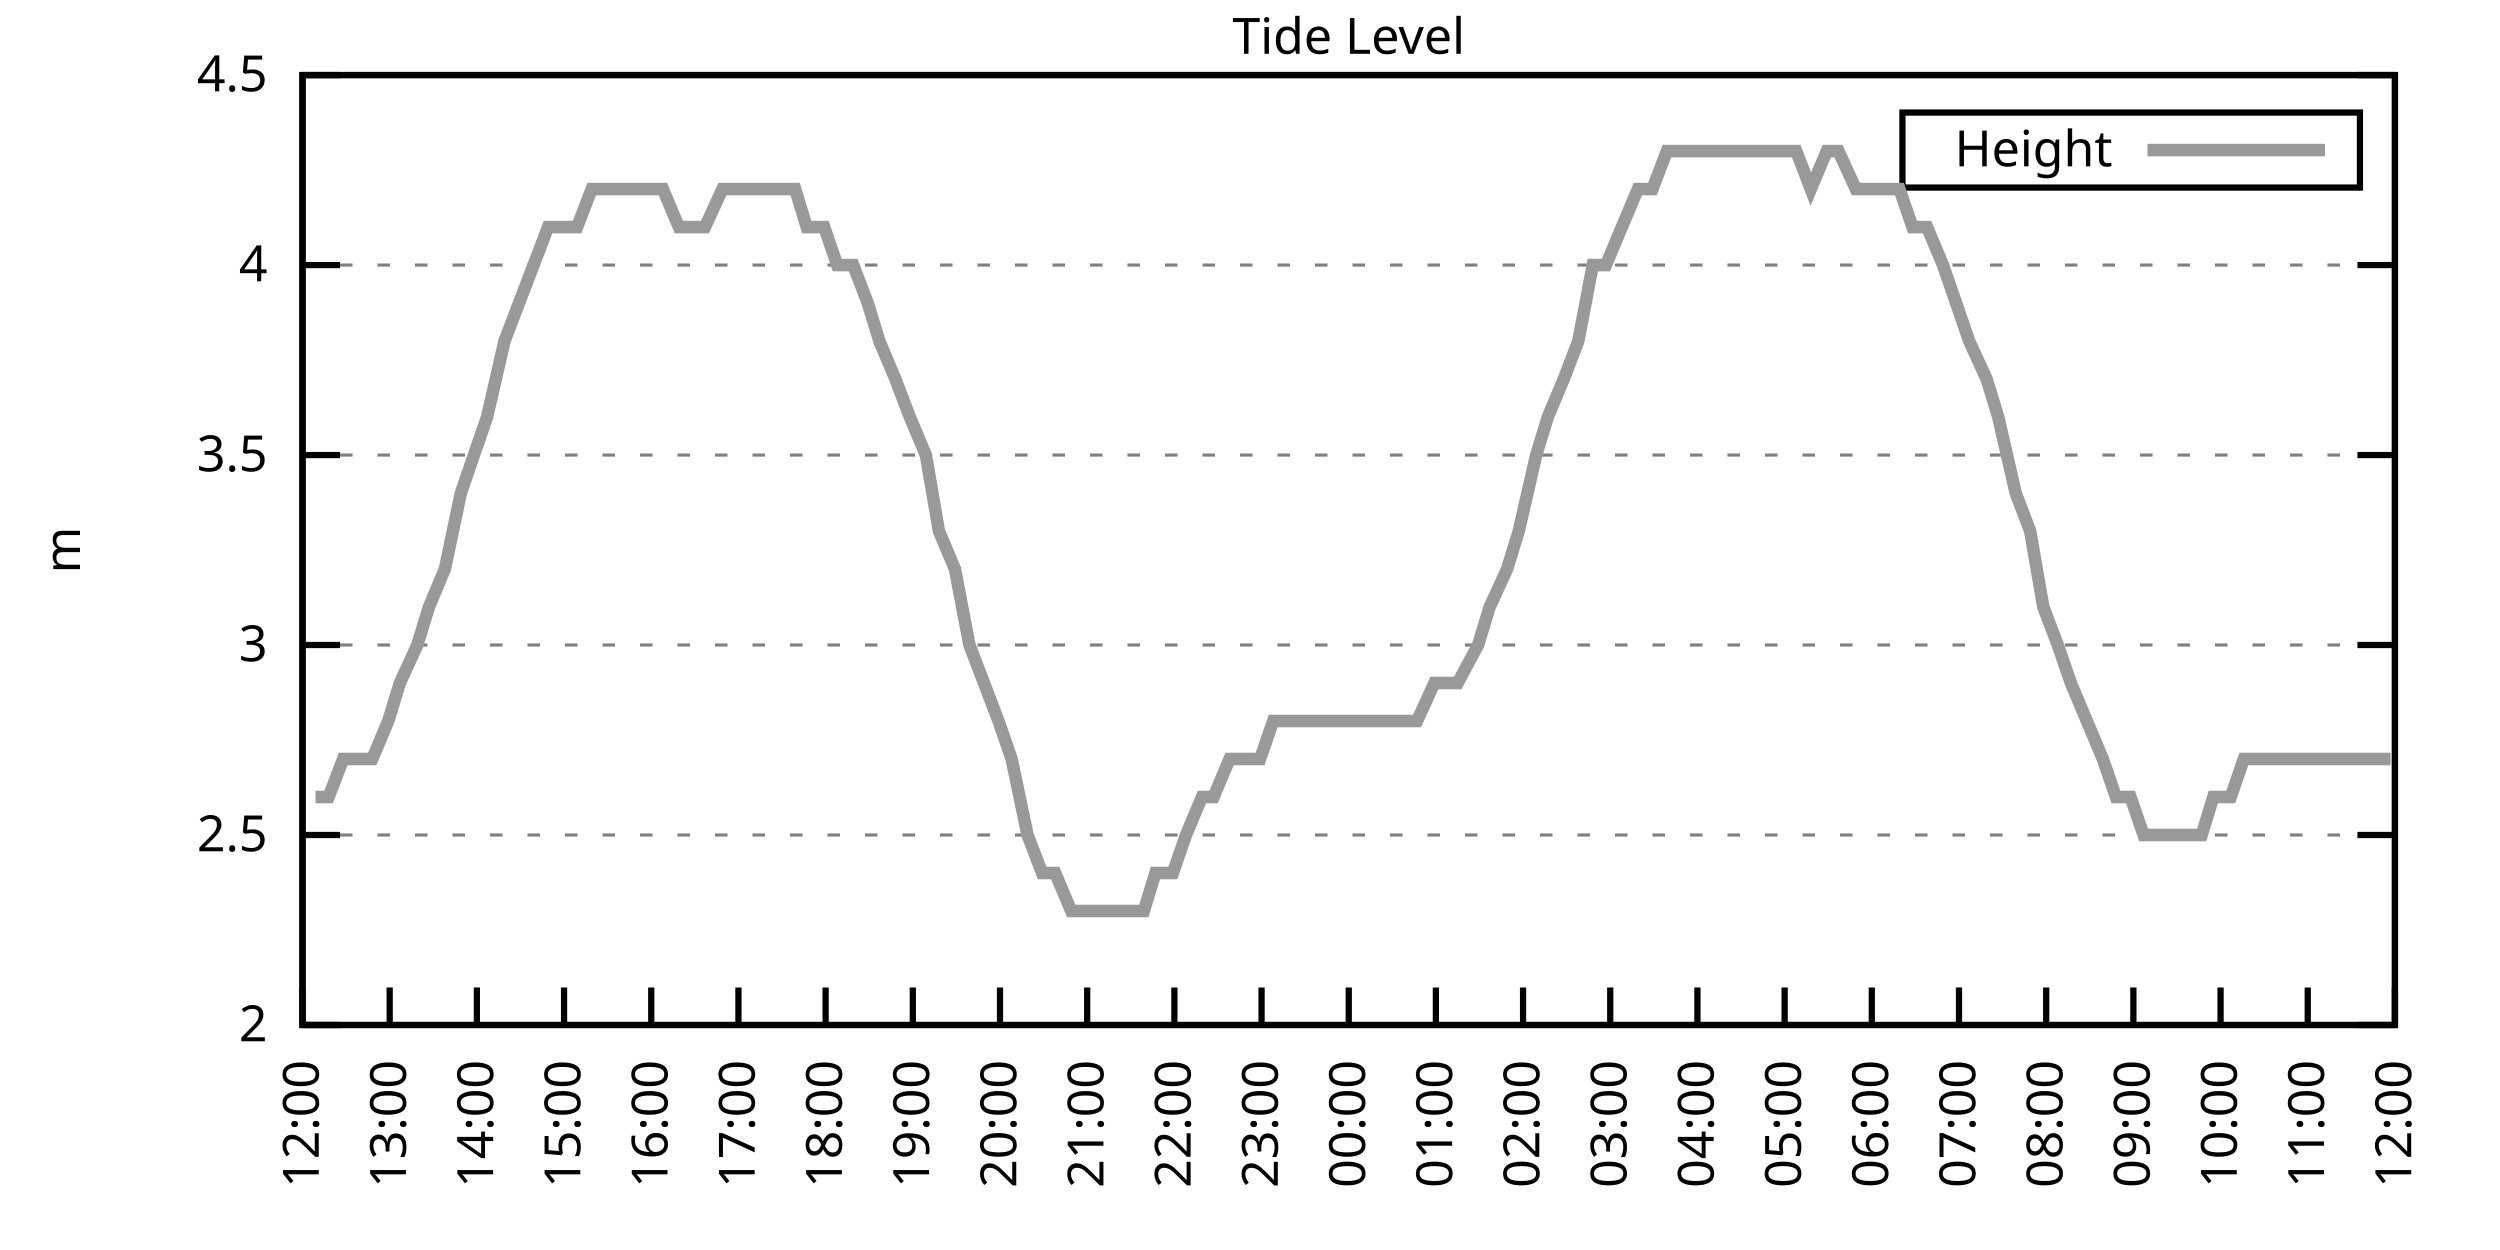
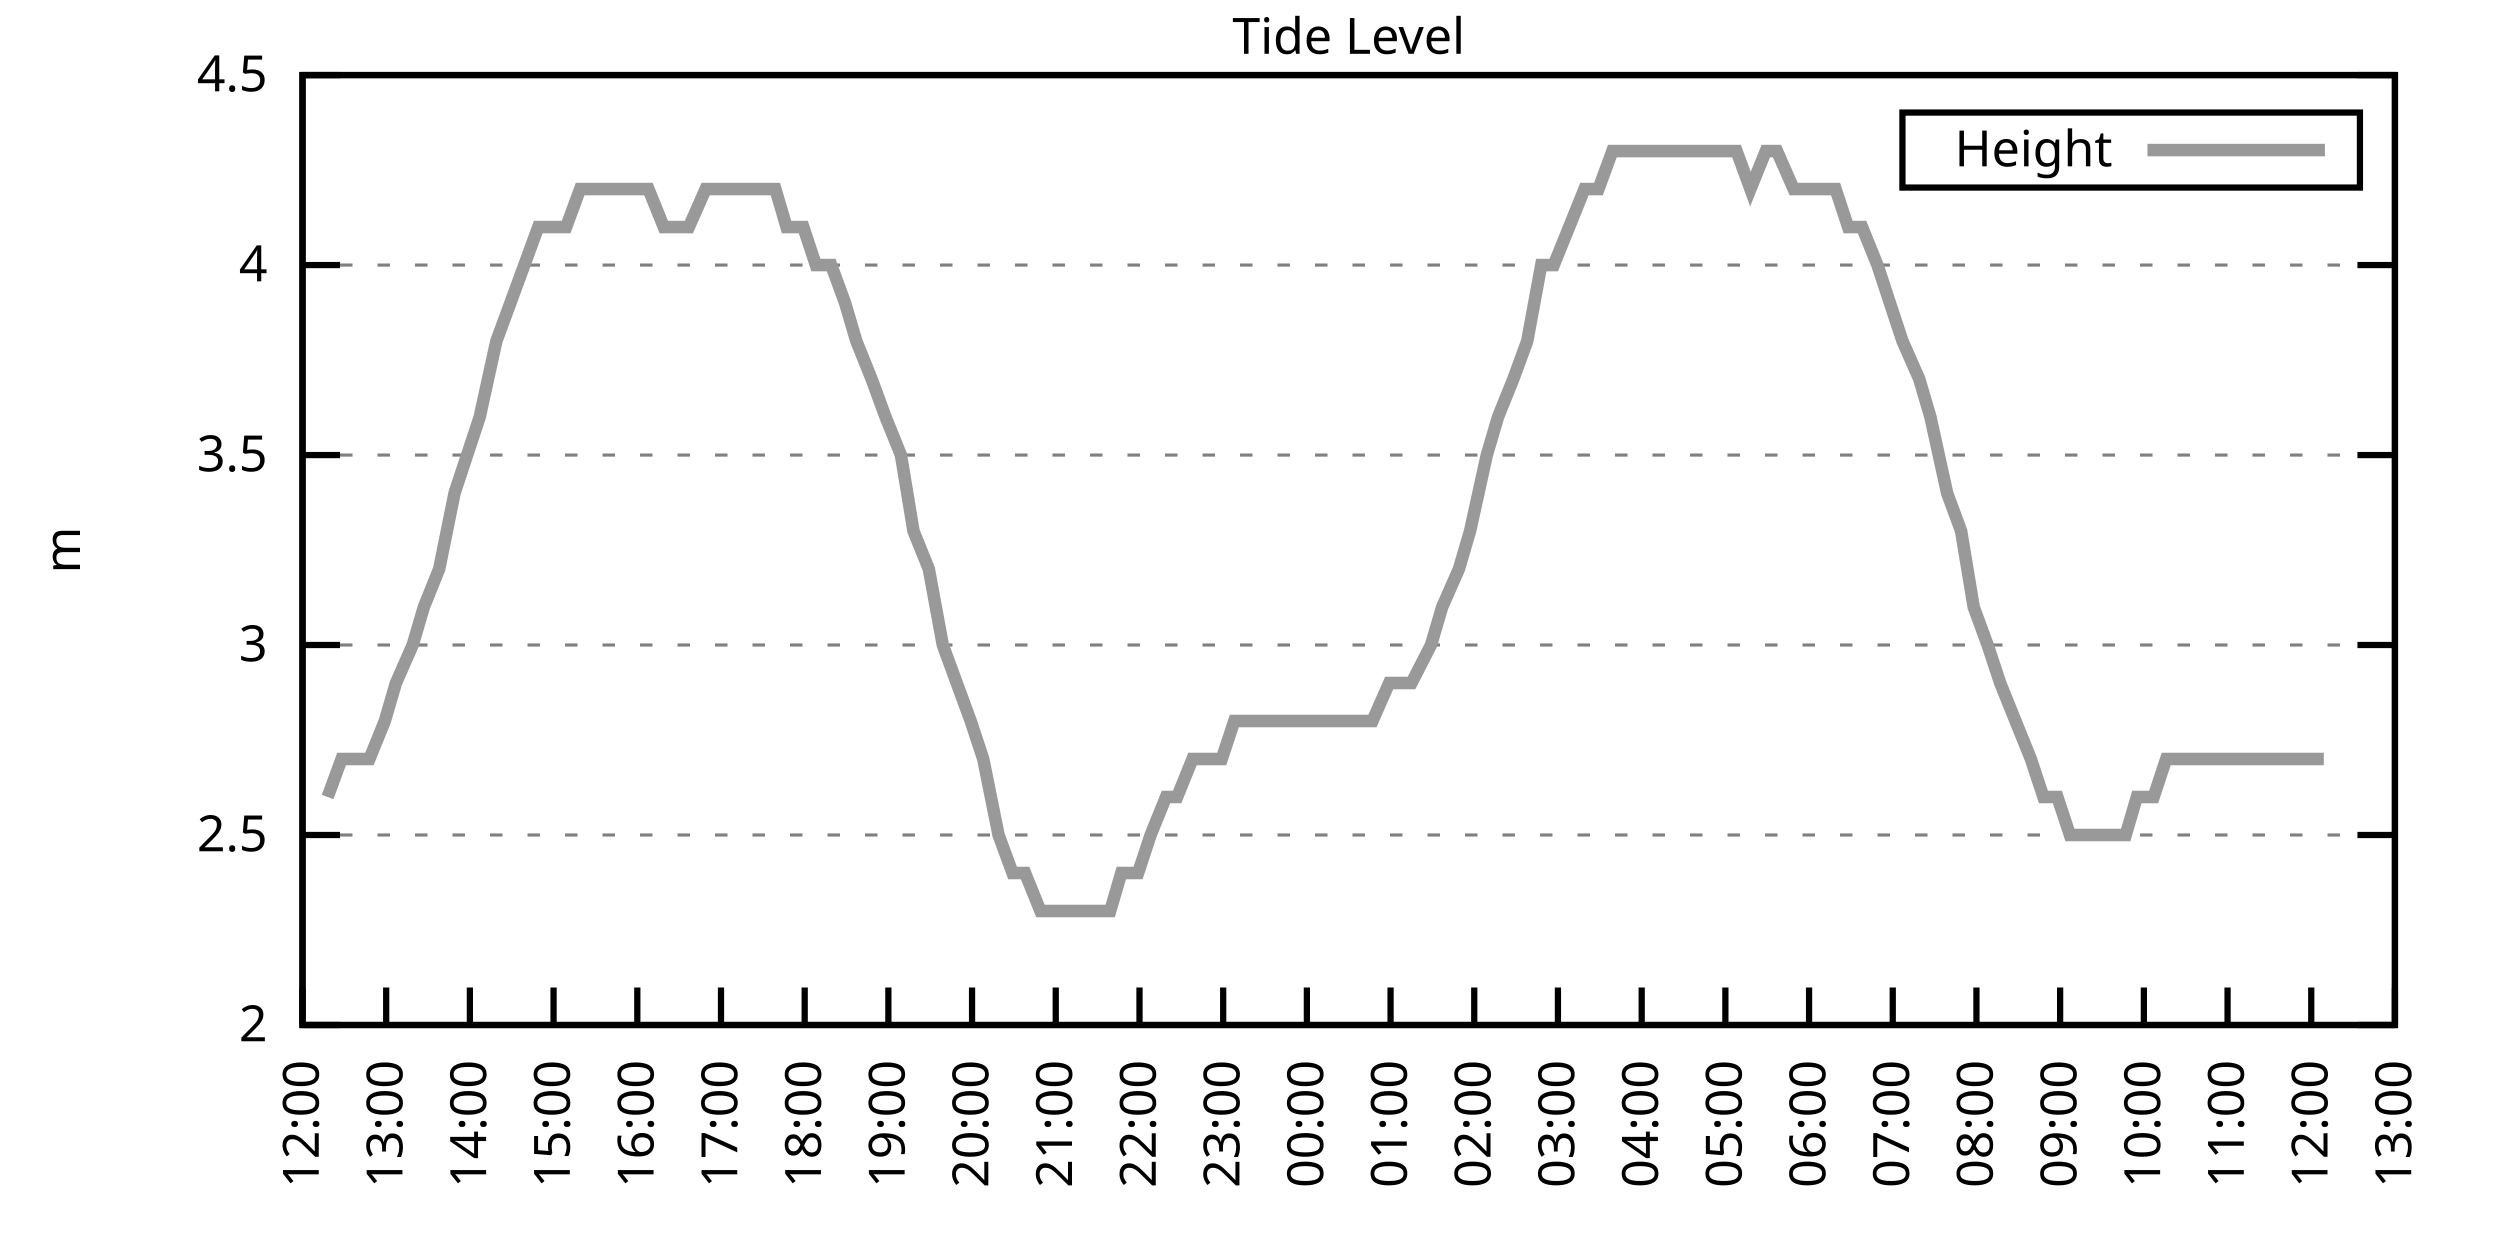
<svg xmlns="http://www.w3.org/2000/svg" xmlns:xlink="http://www.w3.org/1999/xlink" width="400" height="200" viewBox="0 0 400 200">
  <g id="gnuplot_canvas">
    <rect x="0" y="0" width="400" height="200" fill="none" />
    <defs>
      <circle id="gpDot" r="0.5" stroke-width="0.5" stroke="currentColor" />
      <path id="gpPt0" stroke-width="0.333" stroke="currentColor" d="M-1,0 h2 M0,-1 v2" />
      <path id="gpPt1" stroke-width="0.333" stroke="currentColor" d="M-1,-1 L1,1 M1,-1 L-1,1" />
      <path id="gpPt2" stroke-width="0.333" stroke="currentColor" d="M-1,0 L1,0 M0,-1 L0,1 M-1,-1 L1,1 M-1,1 L1,-1" />
      <rect id="gpPt3" stroke-width="0.333" stroke="currentColor" x="-1" y="-1" width="2" height="2" />
      <rect id="gpPt4" stroke-width="0.333" stroke="currentColor" fill="currentColor" x="-1" y="-1" width="2" height="2" />
      <circle id="gpPt5" stroke-width="0.333" stroke="currentColor" cx="0" cy="0" r="1" />
      <use xlink:href="#gpPt5" id="gpPt6" fill="currentColor" stroke="none" />
      <path id="gpPt7" stroke-width="0.333" stroke="currentColor" d="M0,-1.33 L-1.33,0.67 L1.33,0.67 z" />
      <use xlink:href="#gpPt7" id="gpPt8" fill="currentColor" stroke="none" />
      <use xlink:href="#gpPt7" id="gpPt9" stroke="currentColor" transform="rotate(180)" />
      <use xlink:href="#gpPt9" id="gpPt10" fill="currentColor" stroke="none" />
      <use xlink:href="#gpPt3" id="gpPt11" stroke="currentColor" transform="rotate(45)" />
      <use xlink:href="#gpPt11" id="gpPt12" fill="currentColor" stroke="none" />
      <path id="gpPt13" stroke-width="0.333" stroke="currentColor" d="M0,1.330 L1.265,0.411 L0.782,-1.067 L-0.782,-1.076 L-1.265,0.411 z" />
      <use xlink:href="#gpPt13" id="gpPt14" fill="currentColor" stroke="none" />
      <filter id="textbox" filterUnits="objectBoundingBox" x="0" y="0" height="1" width="1">
        <feFlood flood-color="white" flood-opacity="1" result="bgnd" />
        <feComposite in="SourceGraphic" in2="bgnd" operator="atop" />
      </filter>
      <filter id="greybox" filterUnits="objectBoundingBox" x="0" y="0" height="1" width="1">
        <feFlood flood-color="lightgrey" flood-opacity="1" result="grey" />
        <feComposite in="SourceGraphic" in2="grey" operator="atop" />
      </filter>
    </defs>
    <g fill="none" color="white" stroke="currentColor" stroke-width="1.00" stroke-linecap="butt" stroke-linejoin="miter">
</g>
    <g fill="none" color="black" stroke="currentColor" stroke-width="1.00" stroke-linecap="butt" stroke-linejoin="miter">
      <g stroke="none" shape-rendering="crispEdges">
        <polygon fill="rgb(255, 255, 255)" points="48.40,164.00 383.18,164.00 383.18,12.02 48.40,12.02 " />
      </g>
    </g>
    <g fill="none" color="black" stroke="currentColor" stroke-width="1.00" stroke-linecap="butt" stroke-linejoin="miter">
</g>
    <g fill="none" color="black" stroke="black" stroke-width="0.50" stroke-linecap="butt" stroke-linejoin="miter">
</g>
    <g fill="none" color="gray" stroke="currentColor" stroke-width="0.50" stroke-linecap="butt" stroke-linejoin="miter">
      <path stroke="gray" stroke-dasharray="2,4" class="gridline" d="M48.40,164.00 L383.19,164.00  " />
    </g>
    <g fill="none" color="gray" stroke="gray" stroke-width="1.00" stroke-linecap="butt" stroke-linejoin="miter">
</g>
    <g fill="none" color="black" stroke="currentColor" stroke-width="1.00" stroke-linecap="butt" stroke-linejoin="miter">
      <path stroke="black" d="M48.40,164.00 L54.40,164.00 M383.19,164.00 L377.19,164.00  " />
      <g transform="translate(42.80,166.60)" stroke="none" fill="black" font-family="Sans" font-size="8.00" text-anchor="end">
        <text>
          <tspan font-family="Sans"> 2</tspan>
        </text>
      </g>
    </g>
    <g fill="none" color="black" stroke="currentColor" stroke-width="1.00" stroke-linecap="butt" stroke-linejoin="miter">
</g>
    <g fill="none" color="black" stroke="black" stroke-width="0.50" stroke-linecap="butt" stroke-linejoin="miter">
</g>
    <g fill="none" color="gray" stroke="currentColor" stroke-width="0.50" stroke-linecap="butt" stroke-linejoin="miter">
      <path stroke="gray" stroke-dasharray="2,4" class="gridline" d="M48.40,133.60 L383.19,133.60  " />
    </g>
    <g fill="none" color="gray" stroke="gray" stroke-width="1.00" stroke-linecap="butt" stroke-linejoin="miter">
</g>
    <g fill="none" color="black" stroke="currentColor" stroke-width="1.00" stroke-linecap="butt" stroke-linejoin="miter">
      <path stroke="black" d="M48.40,133.60 L54.40,133.60 M383.19,133.60 L377.19,133.60  " />
      <g transform="translate(42.80,136.20)" stroke="none" fill="black" font-family="Sans" font-size="8.00" text-anchor="end">
        <text>
          <tspan font-family="Sans"> 2.5</tspan>
        </text>
      </g>
    </g>
    <g fill="none" color="black" stroke="currentColor" stroke-width="1.00" stroke-linecap="butt" stroke-linejoin="miter">
</g>
    <g fill="none" color="black" stroke="black" stroke-width="0.50" stroke-linecap="butt" stroke-linejoin="miter">
</g>
    <g fill="none" color="gray" stroke="currentColor" stroke-width="0.50" stroke-linecap="butt" stroke-linejoin="miter">
      <path stroke="gray" stroke-dasharray="2,4" class="gridline" d="M48.40,103.20 L383.19,103.20  " />
    </g>
    <g fill="none" color="gray" stroke="gray" stroke-width="1.00" stroke-linecap="butt" stroke-linejoin="miter">
</g>
    <g fill="none" color="black" stroke="currentColor" stroke-width="1.00" stroke-linecap="butt" stroke-linejoin="miter">
      <path stroke="black" d="M48.40,103.20 L54.40,103.20 M383.19,103.20 L377.19,103.20  " />
      <g transform="translate(42.80,105.80)" stroke="none" fill="black" font-family="Sans" font-size="8.00" text-anchor="end">
        <text>
          <tspan font-family="Sans"> 3</tspan>
        </text>
      </g>
    </g>
    <g fill="none" color="black" stroke="currentColor" stroke-width="1.00" stroke-linecap="butt" stroke-linejoin="miter">
</g>
    <g fill="none" color="black" stroke="black" stroke-width="0.50" stroke-linecap="butt" stroke-linejoin="miter">
</g>
    <g fill="none" color="gray" stroke="currentColor" stroke-width="0.50" stroke-linecap="butt" stroke-linejoin="miter">
      <path stroke="gray" stroke-dasharray="2,4" class="gridline" d="M48.40,72.81 L383.19,72.81  " />
    </g>
    <g fill="none" color="gray" stroke="gray" stroke-width="1.00" stroke-linecap="butt" stroke-linejoin="miter">
</g>
    <g fill="none" color="black" stroke="currentColor" stroke-width="1.00" stroke-linecap="butt" stroke-linejoin="miter">
      <path stroke="black" d="M48.40,72.81 L54.40,72.81 M383.19,72.81 L377.19,72.81  " />
      <g transform="translate(42.80,75.41)" stroke="none" fill="black" font-family="Sans" font-size="8.00" text-anchor="end">
        <text>
          <tspan font-family="Sans"> 3.5</tspan>
        </text>
      </g>
    </g>
    <g fill="none" color="black" stroke="currentColor" stroke-width="1.00" stroke-linecap="butt" stroke-linejoin="miter">
</g>
    <g fill="none" color="black" stroke="black" stroke-width="0.50" stroke-linecap="butt" stroke-linejoin="miter">
</g>
    <g fill="none" color="gray" stroke="currentColor" stroke-width="0.50" stroke-linecap="butt" stroke-linejoin="miter">
      <path stroke="gray" stroke-dasharray="2,4" class="gridline" d="M48.40,42.41 L383.19,42.41  " />
    </g>
    <g fill="none" color="gray" stroke="gray" stroke-width="1.00" stroke-linecap="butt" stroke-linejoin="miter">
</g>
    <g fill="none" color="black" stroke="currentColor" stroke-width="1.00" stroke-linecap="butt" stroke-linejoin="miter">
      <path stroke="black" d="M48.40,42.41 L54.40,42.41 M383.19,42.41 L377.19,42.41  " />
      <g transform="translate(42.80,45.01)" stroke="none" fill="black" font-family="Sans" font-size="8.00" text-anchor="end">
        <text>
          <tspan font-family="Sans"> 4</tspan>
        </text>
      </g>
    </g>
    <g fill="none" color="black" stroke="currentColor" stroke-width="1.00" stroke-linecap="butt" stroke-linejoin="miter">
</g>
    <g fill="none" color="black" stroke="black" stroke-width="0.50" stroke-linecap="butt" stroke-linejoin="miter">
</g>
    <g fill="none" color="gray" stroke="currentColor" stroke-width="0.50" stroke-linecap="butt" stroke-linejoin="miter">
      <path stroke="gray" stroke-dasharray="2,4" class="gridline" d="M48.40,12.01 L383.19,12.01  " />
    </g>
    <g fill="none" color="gray" stroke="gray" stroke-width="1.00" stroke-linecap="butt" stroke-linejoin="miter">
</g>
    <g fill="none" color="black" stroke="currentColor" stroke-width="1.00" stroke-linecap="butt" stroke-linejoin="miter">
      <path stroke="black" d="M48.40,12.01 L54.40,12.01 M383.19,12.01 L377.19,12.01  " />
      <g transform="translate(42.80,14.61)" stroke="none" fill="black" font-family="Sans" font-size="8.00" text-anchor="end">
        <text>
          <tspan font-family="Sans"> 4.5</tspan>
        </text>
      </g>
    </g>
    <g fill="none" color="black" stroke="currentColor" stroke-width="1.00" stroke-linecap="butt" stroke-linejoin="miter">
      <path stroke="black" d="M48.40,164.00 L48.40,158.00  " />
      <g transform="translate(51.00,169.60) rotate(270.00)" stroke="none" fill="black" font-family="Sans" font-size="8.00" text-anchor="end">
        <text>
          <tspan font-family="Sans">12:00</tspan>
        </text>
      </g>
    </g>
    <g fill="none" color="black" stroke="currentColor" stroke-width="1.00" stroke-linecap="butt" stroke-linejoin="miter">
-       <path stroke="black" d="M62.35,164.00 L62.35,158.00  " />
-       <g transform="translate(64.95,169.60) rotate(270.00)" stroke="none" fill="black" font-family="Sans" font-size="8.00" text-anchor="end">
+       <path stroke="black" d="M61.79,164.00 L61.79,158.00  " />
+       <g transform="translate(64.39,169.60) rotate(270.00)" stroke="none" fill="black" font-family="Sans" font-size="8.00" text-anchor="end">
        <text>
          <tspan font-family="Sans">13:00</tspan>
        </text>
      </g>
    </g>
    <g fill="none" color="black" stroke="currentColor" stroke-width="1.00" stroke-linecap="butt" stroke-linejoin="miter">
-       <path stroke="black" d="M76.30,164.00 L76.30,158.00  " />
-       <g transform="translate(78.90,169.60) rotate(270.00)" stroke="none" fill="black" font-family="Sans" font-size="8.00" text-anchor="end">
+       <path stroke="black" d="M75.18,164.00 L75.18,158.00  " />
+       <g transform="translate(77.78,169.60) rotate(270.00)" stroke="none" fill="black" font-family="Sans" font-size="8.00" text-anchor="end">
        <text>
          <tspan font-family="Sans">14:00</tspan>
        </text>
      </g>
    </g>
    <g fill="none" color="black" stroke="currentColor" stroke-width="1.00" stroke-linecap="butt" stroke-linejoin="miter">
-       <path stroke="black" d="M90.25,164.00 L90.25,158.00  " />
-       <g transform="translate(92.85,169.60) rotate(270.00)" stroke="none" fill="black" font-family="Sans" font-size="8.00" text-anchor="end">
+       <path stroke="black" d="M88.57,164.00 L88.57,158.00  " />
+       <g transform="translate(91.17,169.60) rotate(270.00)" stroke="none" fill="black" font-family="Sans" font-size="8.00" text-anchor="end">
        <text>
          <tspan font-family="Sans">15:00</tspan>
        </text>
      </g>
    </g>
    <g fill="none" color="black" stroke="currentColor" stroke-width="1.00" stroke-linecap="butt" stroke-linejoin="miter">
-       <path stroke="black" d="M104.20,164.00 L104.20,158.00  " />
-       <g transform="translate(106.80,169.60) rotate(270.00)" stroke="none" fill="black" font-family="Sans" font-size="8.00" text-anchor="end">
+       <path stroke="black" d="M101.97,164.00 L101.97,158.00  " />
+       <g transform="translate(104.57,169.60) rotate(270.00)" stroke="none" fill="black" font-family="Sans" font-size="8.00" text-anchor="end">
        <text>
          <tspan font-family="Sans">16:00</tspan>
        </text>
      </g>
    </g>
    <g fill="none" color="black" stroke="currentColor" stroke-width="1.00" stroke-linecap="butt" stroke-linejoin="miter">
-       <path stroke="black" d="M118.15,164.00 L118.15,158.00  " />
-       <g transform="translate(120.75,169.60) rotate(270.00)" stroke="none" fill="black" font-family="Sans" font-size="8.00" text-anchor="end">
+       <path stroke="black" d="M115.36,164.00 L115.36,158.00  " />
+       <g transform="translate(117.96,169.60) rotate(270.00)" stroke="none" fill="black" font-family="Sans" font-size="8.00" text-anchor="end">
        <text>
          <tspan font-family="Sans">17:00</tspan>
        </text>
      </g>
    </g>
    <g fill="none" color="black" stroke="currentColor" stroke-width="1.00" stroke-linecap="butt" stroke-linejoin="miter">
-       <path stroke="black" d="M132.10,164.00 L132.10,158.00  " />
-       <g transform="translate(134.70,169.60) rotate(270.00)" stroke="none" fill="black" font-family="Sans" font-size="8.00" text-anchor="end">
+       <path stroke="black" d="M128.75,164.00 L128.75,158.00  " />
+       <g transform="translate(131.35,169.60) rotate(270.00)" stroke="none" fill="black" font-family="Sans" font-size="8.00" text-anchor="end">
        <text>
          <tspan font-family="Sans">18:00</tspan>
        </text>
      </g>
    </g>
    <g fill="none" color="black" stroke="currentColor" stroke-width="1.00" stroke-linecap="butt" stroke-linejoin="miter">
-       <path stroke="black" d="M146.05,164.00 L146.05,158.00  " />
-       <g transform="translate(148.65,169.60) rotate(270.00)" stroke="none" fill="black" font-family="Sans" font-size="8.00" text-anchor="end">
+       <path stroke="black" d="M142.14,164.00 L142.14,158.00  " />
+       <g transform="translate(144.74,169.60) rotate(270.00)" stroke="none" fill="black" font-family="Sans" font-size="8.00" text-anchor="end">
        <text>
          <tspan font-family="Sans">19:00</tspan>
        </text>
      </g>
    </g>
    <g fill="none" color="black" stroke="currentColor" stroke-width="1.00" stroke-linecap="butt" stroke-linejoin="miter">
-       <path stroke="black" d="M160.00,164.00 L160.00,158.00  " />
-       <g transform="translate(162.60,169.60) rotate(270.00)" stroke="none" fill="black" font-family="Sans" font-size="8.00" text-anchor="end">
+       <path stroke="black" d="M155.53,164.00 L155.53,158.00  " />
+       <g transform="translate(158.13,169.60) rotate(270.00)" stroke="none" fill="black" font-family="Sans" font-size="8.00" text-anchor="end">
        <text>
          <tspan font-family="Sans">20:00</tspan>
        </text>
      </g>
    </g>
    <g fill="none" color="black" stroke="currentColor" stroke-width="1.00" stroke-linecap="butt" stroke-linejoin="miter">
-       <path stroke="black" d="M173.95,164.00 L173.95,158.00  " />
-       <g transform="translate(176.55,169.60) rotate(270.00)" stroke="none" fill="black" font-family="Sans" font-size="8.00" text-anchor="end">
+       <path stroke="black" d="M168.92,164.00 L168.92,158.00  " />
+       <g transform="translate(171.52,169.60) rotate(270.00)" stroke="none" fill="black" font-family="Sans" font-size="8.00" text-anchor="end">
        <text>
          <tspan font-family="Sans">21:00</tspan>
        </text>
      </g>
    </g>
    <g fill="none" color="black" stroke="currentColor" stroke-width="1.00" stroke-linecap="butt" stroke-linejoin="miter">
-       <path stroke="black" d="M187.90,164.00 L187.90,158.00  " />
-       <g transform="translate(190.50,169.60) rotate(270.00)" stroke="none" fill="black" font-family="Sans" font-size="8.00" text-anchor="end">
+       <path stroke="black" d="M182.32,164.00 L182.32,158.00  " />
+       <g transform="translate(184.92,169.60) rotate(270.00)" stroke="none" fill="black" font-family="Sans" font-size="8.00" text-anchor="end">
        <text>
          <tspan font-family="Sans">22:00</tspan>
        </text>
      </g>
    </g>
    <g fill="none" color="black" stroke="currentColor" stroke-width="1.00" stroke-linecap="butt" stroke-linejoin="miter">
-       <path stroke="black" d="M201.85,164.00 L201.85,158.00  " />
-       <g transform="translate(204.45,169.60) rotate(270.00)" stroke="none" fill="black" font-family="Sans" font-size="8.00" text-anchor="end">
+       <path stroke="black" d="M195.71,164.00 L195.71,158.00  " />
+       <g transform="translate(198.31,169.60) rotate(270.00)" stroke="none" fill="black" font-family="Sans" font-size="8.00" text-anchor="end">
        <text>
          <tspan font-family="Sans">23:00</tspan>
        </text>
      </g>
    </g>
    <g fill="none" color="black" stroke="currentColor" stroke-width="1.00" stroke-linecap="butt" stroke-linejoin="miter">
-       <path stroke="black" d="M215.80,164.00 L215.80,158.00  " />
-       <g transform="translate(218.40,169.60) rotate(270.00)" stroke="none" fill="black" font-family="Sans" font-size="8.00" text-anchor="end">
+       <path stroke="black" d="M209.10,164.00 L209.10,158.00  " />
+       <g transform="translate(211.70,169.60) rotate(270.00)" stroke="none" fill="black" font-family="Sans" font-size="8.00" text-anchor="end">
        <text>
          <tspan font-family="Sans">00:00</tspan>
        </text>
      </g>
    </g>
    <g fill="none" color="black" stroke="currentColor" stroke-width="1.00" stroke-linecap="butt" stroke-linejoin="miter">
-       <path stroke="black" d="M229.74,164.00 L229.74,158.00  " />
-       <g transform="translate(232.34,169.60) rotate(270.00)" stroke="none" fill="black" font-family="Sans" font-size="8.00" text-anchor="end">
+       <path stroke="black" d="M222.49,164.00 L222.49,158.00  " />
+       <g transform="translate(225.09,169.60) rotate(270.00)" stroke="none" fill="black" font-family="Sans" font-size="8.00" text-anchor="end">
        <text>
          <tspan font-family="Sans">01:00</tspan>
        </text>
      </g>
    </g>
    <g fill="none" color="black" stroke="currentColor" stroke-width="1.00" stroke-linecap="butt" stroke-linejoin="miter">
-       <path stroke="black" d="M243.69,164.00 L243.69,158.00  " />
-       <g transform="translate(246.29,169.60) rotate(270.00)" stroke="none" fill="black" font-family="Sans" font-size="8.00" text-anchor="end">
+       <path stroke="black" d="M235.88,164.00 L235.88,158.00  " />
+       <g transform="translate(238.48,169.60) rotate(270.00)" stroke="none" fill="black" font-family="Sans" font-size="8.00" text-anchor="end">
        <text>
          <tspan font-family="Sans">02:00</tspan>
        </text>
      </g>
    </g>
    <g fill="none" color="black" stroke="currentColor" stroke-width="1.00" stroke-linecap="butt" stroke-linejoin="miter">
-       <path stroke="black" d="M257.64,164.00 L257.64,158.00  " />
-       <g transform="translate(260.24,169.60) rotate(270.00)" stroke="none" fill="black" font-family="Sans" font-size="8.00" text-anchor="end">
+       <path stroke="black" d="M249.27,164.00 L249.27,158.00  " />
+       <g transform="translate(251.87,169.60) rotate(270.00)" stroke="none" fill="black" font-family="Sans" font-size="8.00" text-anchor="end">
        <text>
          <tspan font-family="Sans">03:00</tspan>
        </text>
      </g>
    </g>
    <g fill="none" color="black" stroke="currentColor" stroke-width="1.00" stroke-linecap="butt" stroke-linejoin="miter">
-       <path stroke="black" d="M271.59,164.00 L271.59,158.00  " />
-       <g transform="translate(274.19,169.60) rotate(270.00)" stroke="none" fill="black" font-family="Sans" font-size="8.00" text-anchor="end">
+       <path stroke="black" d="M262.67,164.00 L262.67,158.00  " />
+       <g transform="translate(265.27,169.60) rotate(270.00)" stroke="none" fill="black" font-family="Sans" font-size="8.00" text-anchor="end">
        <text>
          <tspan font-family="Sans">04:00</tspan>
        </text>
      </g>
    </g>
    <g fill="none" color="black" stroke="currentColor" stroke-width="1.00" stroke-linecap="butt" stroke-linejoin="miter">
-       <path stroke="black" d="M285.54,164.00 L285.54,158.00  " />
-       <g transform="translate(288.14,169.60) rotate(270.00)" stroke="none" fill="black" font-family="Sans" font-size="8.00" text-anchor="end">
+       <path stroke="black" d="M276.06,164.00 L276.06,158.00  " />
+       <g transform="translate(278.66,169.60) rotate(270.00)" stroke="none" fill="black" font-family="Sans" font-size="8.00" text-anchor="end">
        <text>
          <tspan font-family="Sans">05:00</tspan>
        </text>
      </g>
    </g>
    <g fill="none" color="black" stroke="currentColor" stroke-width="1.00" stroke-linecap="butt" stroke-linejoin="miter">
-       <path stroke="black" d="M299.49,164.00 L299.49,158.00  " />
-       <g transform="translate(302.09,169.60) rotate(270.00)" stroke="none" fill="black" font-family="Sans" font-size="8.00" text-anchor="end">
+       <path stroke="black" d="M289.45,164.00 L289.45,158.00  " />
+       <g transform="translate(292.05,169.60) rotate(270.00)" stroke="none" fill="black" font-family="Sans" font-size="8.00" text-anchor="end">
        <text>
          <tspan font-family="Sans">06:00</tspan>
        </text>
      </g>
    </g>
    <g fill="none" color="black" stroke="currentColor" stroke-width="1.00" stroke-linecap="butt" stroke-linejoin="miter">
-       <path stroke="black" d="M313.44,164.00 L313.44,158.00  " />
-       <g transform="translate(316.04,169.60) rotate(270.00)" stroke="none" fill="black" font-family="Sans" font-size="8.00" text-anchor="end">
+       <path stroke="black" d="M302.84,164.00 L302.84,158.00  " />
+       <g transform="translate(305.44,169.60) rotate(270.00)" stroke="none" fill="black" font-family="Sans" font-size="8.00" text-anchor="end">
        <text>
          <tspan font-family="Sans">07:00</tspan>
        </text>
      </g>
    </g>
    <g fill="none" color="black" stroke="currentColor" stroke-width="1.00" stroke-linecap="butt" stroke-linejoin="miter">
-       <path stroke="black" d="M327.39,164.00 L327.39,158.00  " />
-       <g transform="translate(329.99,169.60) rotate(270.00)" stroke="none" fill="black" font-family="Sans" font-size="8.00" text-anchor="end">
+       <path stroke="black" d="M316.23,164.00 L316.23,158.00  " />
+       <g transform="translate(318.83,169.60) rotate(270.00)" stroke="none" fill="black" font-family="Sans" font-size="8.00" text-anchor="end">
        <text>
          <tspan font-family="Sans">08:00</tspan>
        </text>
      </g>
    </g>
    <g fill="none" color="black" stroke="currentColor" stroke-width="1.00" stroke-linecap="butt" stroke-linejoin="miter">
-       <path stroke="black" d="M341.34,164.00 L341.34,158.00  " />
-       <g transform="translate(343.94,169.60) rotate(270.00)" stroke="none" fill="black" font-family="Sans" font-size="8.00" text-anchor="end">
+       <path stroke="black" d="M329.62,164.00 L329.62,158.00  " />
+       <g transform="translate(332.22,169.60) rotate(270.00)" stroke="none" fill="black" font-family="Sans" font-size="8.00" text-anchor="end">
        <text>
          <tspan font-family="Sans">09:00</tspan>
        </text>
      </g>
    </g>
    <g fill="none" color="black" stroke="currentColor" stroke-width="1.00" stroke-linecap="butt" stroke-linejoin="miter">
-       <path stroke="black" d="M355.29,164.00 L355.29,158.00  " />
-       <g transform="translate(357.89,169.60) rotate(270.00)" stroke="none" fill="black" font-family="Sans" font-size="8.00" text-anchor="end">
+       <path stroke="black" d="M343.02,164.00 L343.02,158.00  " />
+       <g transform="translate(345.62,169.60) rotate(270.00)" stroke="none" fill="black" font-family="Sans" font-size="8.00" text-anchor="end">
        <text>
          <tspan font-family="Sans">10:00</tspan>
        </text>
      </g>
    </g>
    <g fill="none" color="black" stroke="currentColor" stroke-width="1.00" stroke-linecap="butt" stroke-linejoin="miter">
-       <path stroke="black" d="M369.24,164.00 L369.24,158.00  " />
-       <g transform="translate(371.84,169.60) rotate(270.00)" stroke="none" fill="black" font-family="Sans" font-size="8.00" text-anchor="end">
+       <path stroke="black" d="M356.41,164.00 L356.41,158.00  " />
+       <g transform="translate(359.01,169.60) rotate(270.00)" stroke="none" fill="black" font-family="Sans" font-size="8.00" text-anchor="end">
        <text>
          <tspan font-family="Sans">11:00</tspan>
+         </text>
+       </g>
+     </g>
+     <g fill="none" color="black" stroke="currentColor" stroke-width="1.00" stroke-linecap="butt" stroke-linejoin="miter">
+       <path stroke="black" d="M369.80,164.00 L369.80,158.00  " />
+       <g transform="translate(372.40,169.60) rotate(270.00)" stroke="none" fill="black" font-family="Sans" font-size="8.00" text-anchor="end">
+         <text>
+           <tspan font-family="Sans">12:00</tspan>
        </text>
      </g>
    </g>
    <g fill="none" color="black" stroke="currentColor" stroke-width="1.00" stroke-linecap="butt" stroke-linejoin="miter">
      <path stroke="black" d="M383.19,164.00 L383.19,158.00  " />
      <g transform="translate(385.79,169.60) rotate(270.00)" stroke="none" fill="black" font-family="Sans" font-size="8.00" text-anchor="end">
        <text>
-           <tspan font-family="Sans">12:00</tspan>
+           <tspan font-family="Sans">13:00</tspan>
        </text>
      </g>
    </g>
    <g fill="none" color="black" stroke="currentColor" stroke-width="1.00" stroke-linecap="butt" stroke-linejoin="miter">
</g>
    <g fill="none" color="black" stroke="currentColor" stroke-width="1.00" stroke-linecap="butt" stroke-linejoin="miter">
      <path stroke="black" d="M48.40,12.01 L48.40,164.00 L383.19,164.00 L383.19,12.01 L48.40,12.01 Z  " />
    </g>
    <g fill="none" color="black" stroke="currentColor" stroke-width="1.00" stroke-linecap="butt" stroke-linejoin="miter">
</g>
    <g fill="none" color="black" stroke="currentColor" stroke-width="1.00" stroke-linecap="butt" stroke-linejoin="miter">
      <path stroke="black" d="M304.39,30.01 L304.39,18.01 L377.59,18.01 L377.59,30.01 L304.39,30.01 Z  " />
    </g>
    <g id="Tide_level_plot_1">
      <g fill="none" color="white" stroke="black" stroke-width="2.00" stroke-linecap="butt" stroke-linejoin="miter">
</g>
      <g fill="none" color="black" stroke="currentColor" stroke-width="2.00" stroke-linecap="butt" stroke-linejoin="miter">
        <g transform="translate(337.99,26.61)" stroke="none" fill="black" font-family="Sans" font-size="8.00" text-anchor="end">
          <text>
            <tspan font-family="Sans">Height</tspan>
          </text>
        </g>
      </g>
      <g fill="none" color="black" stroke="currentColor" stroke-width="2.00" stroke-linecap="butt" stroke-linejoin="miter">
-         <path stroke="rgb(153, 153, 153)" d="M343.59,24.01 L371.99,24.01 M50.49,127.52 L52.58,127.52 L54.91,121.44 L57.47,121.44 L59.56,121.44 L62.12,115.36   L63.98,109.28 L66.77,103.20 L68.63,97.12 L71.18,91.04 L73.74,78.89 L75.83,72.81 L77.93,66.73 L80.72,54.57   L83.04,48.49 L85.37,42.41 L87.69,36.33 L90.02,36.33 L92.34,36.33 L94.67,30.25 L96.53,30.25 L98.85,30.25   L101.64,30.25 L103.50,30.25 L106.06,30.25 L108.62,36.33 L110.71,36.33 L112.80,36.33 L115.59,30.25 L117.92,30.25   L120.01,30.25 L122.10,30.25 L124.43,30.25 L127.22,30.25 L129.08,36.33 L131.87,36.33 L133.96,42.41 L136.51,42.41   L138.84,48.49 L140.70,54.57 L143.26,60.65 L145.58,66.73 L148.14,72.81 L150.23,84.97 L152.79,91.04 L155.11,103.20   L157.44,109.28 L159.76,115.36 L161.86,121.44 L164.41,133.60 L166.74,139.68 L168.83,139.68 L171.39,145.76 L173.48,145.76   L176.04,145.76 L178.13,145.76 L180.69,145.76 L183.01,145.76 L184.87,139.68 L187.66,139.68 L189.76,133.60 L192.31,127.52   L194.17,127.52 L196.73,121.44 L199.29,121.44 L201.61,121.44 L203.71,115.36 L206.03,115.36 L208.59,115.36 L210.45,115.36   L213.01,115.36 L215.56,115.36 L217.65,115.36 L219.98,115.36 L222.54,115.36 L224.63,115.36 L226.72,115.36 L229.51,109.28   L231.84,109.28 L233.23,109.28 L236.49,103.20 L238.35,97.12 L241.14,91.04 L243.00,84.97 L245.79,72.81 L247.65,66.73   L250.20,60.65 L252.53,54.57 L254.85,42.41 L256.95,42.41 L259.50,36.33 L262.06,30.25 L264.39,30.25 L266.71,24.17   L269.04,24.17 L271.36,24.17 L272.76,24.17 L275.08,24.17 L277.87,24.17 L280.66,24.17 L282.99,24.17 L285.08,24.17   L287.40,24.17 L289.73,30.25 L292.29,24.17 L294.15,24.17 L296.94,30.25 L299.03,30.25 L301.12,30.25 L303.91,30.25   L306.00,36.33 L308.33,36.33 L310.88,42.41 L312.98,48.49 L315.07,54.57 L317.86,60.65 L319.72,66.73 L322.51,78.89   L324.83,84.97 L326.93,97.12 L329.25,103.20 L331.34,109.28 L333.90,115.36 L336.46,121.44 L338.55,127.52 L340.88,127.52   L342.97,133.60 L345.76,133.60 L347.85,133.60 L350.41,133.60 L352.27,133.60 L354.13,127.52 L356.92,127.52 L359.01,121.44   L361.10,121.44 L363.43,121.44 L365.99,121.44 L369.01,121.44 L371.33,121.44 L373.66,121.44 L377.84,121.44 L380.63,121.44   L382.49,121.44  " />
+         <path stroke="rgb(153, 153, 153)" d="M343.59,24.01 L371.99,24.01 M52.42,127.52 L54.65,121.44 L57.10,121.44 L59.11,121.44 L61.57,115.36 L63.35,109.28   L66.03,103.20 L67.82,97.12 L70.27,91.04 L72.73,78.89 L74.74,72.81 L76.75,66.73 L79.42,54.57 L81.66,48.49   L83.89,42.41 L86.12,36.33 L88.35,36.33 L90.58,36.33 L92.82,30.25 L94.60,30.25 L96.83,30.25 L99.51,30.25   L101.30,30.25 L103.75,30.25 L106.21,36.33 L108.22,36.33 L110.22,36.33 L112.90,30.25 L115.13,30.25 L117.14,30.25   L119.15,30.25 L121.38,30.25 L124.06,30.25 L125.85,36.33 L128.53,36.33 L130.54,42.41 L132.99,42.41 L135.22,48.49   L137.01,54.57 L139.46,60.65 L141.69,66.73 L144.15,72.81 L146.16,84.97 L148.61,91.04 L150.85,103.20 L153.08,109.28   L155.31,115.36 L157.32,121.44 L159.77,133.60 L162.01,139.68 L164.01,139.68 L166.47,145.76 L168.48,145.76 L170.93,145.76   L172.94,145.76 L175.40,145.76 L177.63,145.76 L179.41,139.68 L182.09,139.68 L184.10,133.60 L186.56,127.52 L188.34,127.52   L190.80,121.44 L193.25,121.44 L195.48,121.44 L197.49,115.36 L199.73,115.36 L202.18,115.36 L203.97,115.36 L206.42,115.36   L208.88,115.36 L210.88,115.36 L213.12,115.36 L215.57,115.36 L217.58,115.36 L219.59,115.36 L222.27,109.28 L224.50,109.28   L225.84,109.28 L228.96,103.20 L230.75,97.12 L233.43,91.04 L235.21,84.97 L237.89,72.81 L239.68,66.73 L242.13,60.65   L244.36,54.57 L246.60,42.41 L248.60,42.41 L251.06,36.33 L253.51,30.25 L255.75,30.25 L257.98,24.17 L260.21,24.17   L262.44,24.17 L263.78,24.17 L266.01,24.17 L268.69,24.17 L271.37,24.17 L273.60,24.17 L275.61,24.17 L277.84,24.17   L280.07,30.25 L282.53,24.17 L284.32,24.17 L286.99,30.25 L289.00,30.25 L291.01,30.25 L293.69,30.25 L295.70,36.33   L297.93,36.33 L300.39,42.41 L302.39,48.49 L304.40,54.57 L307.08,60.65 L308.87,66.73 L311.54,78.89 L313.78,84.97   L315.79,97.12 L318.02,103.20 L320.03,109.28 L322.48,115.36 L324.94,121.44 L326.95,127.52 L329.18,127.52 L331.19,133.60   L333.86,133.60 L335.87,133.60 L338.33,133.60 L340.11,133.60 L341.90,127.52 L344.58,127.52 L346.59,121.44 L348.60,121.44   L350.83,121.44 L353.28,121.44 L356.18,121.44 L358.42,121.44 L360.65,121.44 L364.66,121.44 L367.34,121.44 L369.13,121.44   L371.81,121.44  " />
      </g>
    </g>
    <g fill="none" color="black" stroke="currentColor" stroke-width="2.00" stroke-linecap="butt" stroke-linejoin="miter">
</g>
    <g fill="none" color="black" stroke="black" stroke-width="1.00" stroke-linecap="butt" stroke-linejoin="miter">
</g>
    <g fill="none" color="black" stroke="currentColor" stroke-width="1.00" stroke-linecap="butt" stroke-linejoin="miter">
      <path stroke="black" d="M48.40,12.01 L48.40,164.00 L383.19,164.00 L383.19,12.01 L48.40,12.01 Z  " />
      <g transform="translate(12.80,88.01) rotate(270.00)" stroke="none" fill="black" font-family="Sans" font-size="8.00" text-anchor="middle">
        <text>
          <tspan font-family="Sans">m</tspan>
        </text>
      </g>
    </g>
    <g fill="none" color="black" stroke="currentColor" stroke-width="1.00" stroke-linecap="butt" stroke-linejoin="miter">
</g>
    <g fill="none" color="black" stroke="currentColor" stroke-width="1.00" stroke-linecap="butt" stroke-linejoin="miter">
      <g transform="translate(215.79,8.61)" stroke="none" fill="black" font-family="Sans" font-size="8.00" text-anchor="middle">
        <text>
          <tspan font-family="Sans">Tide Level</tspan>
        </text>
      </g>
    </g>
    <g fill="none" color="black" stroke="currentColor" stroke-width="1.00" stroke-linecap="butt" stroke-linejoin="miter">
</g>
  </g>
</svg>
